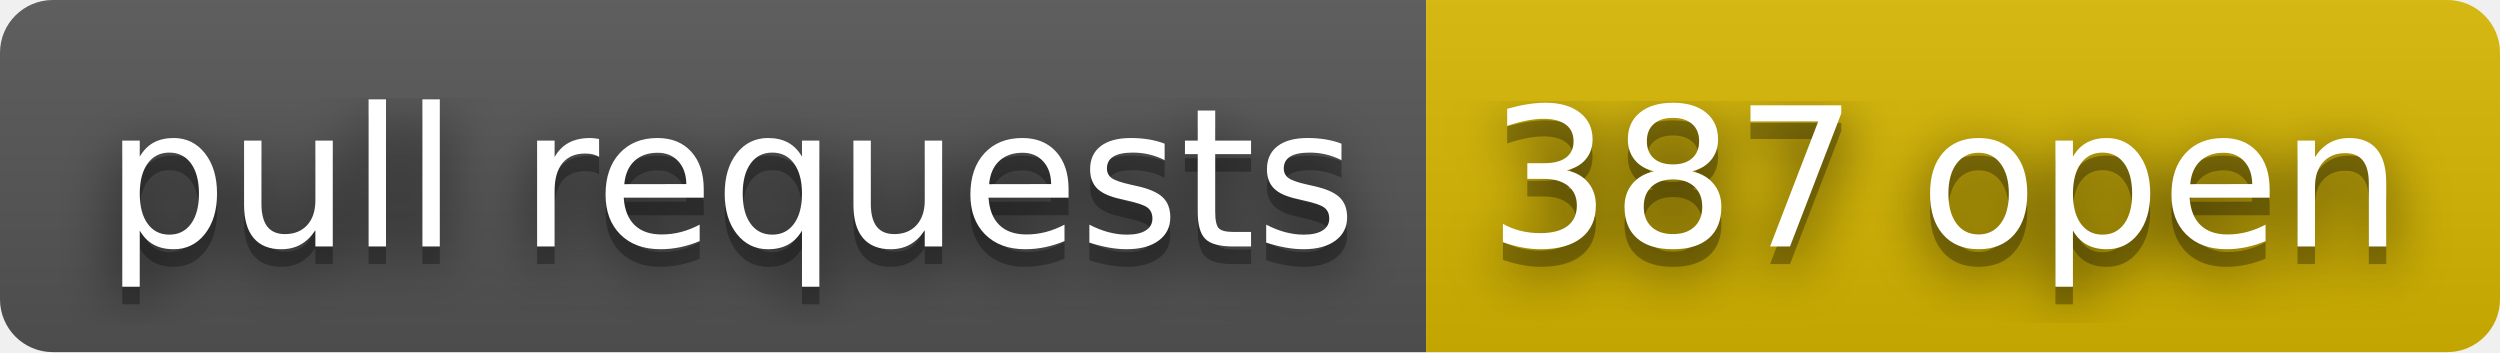
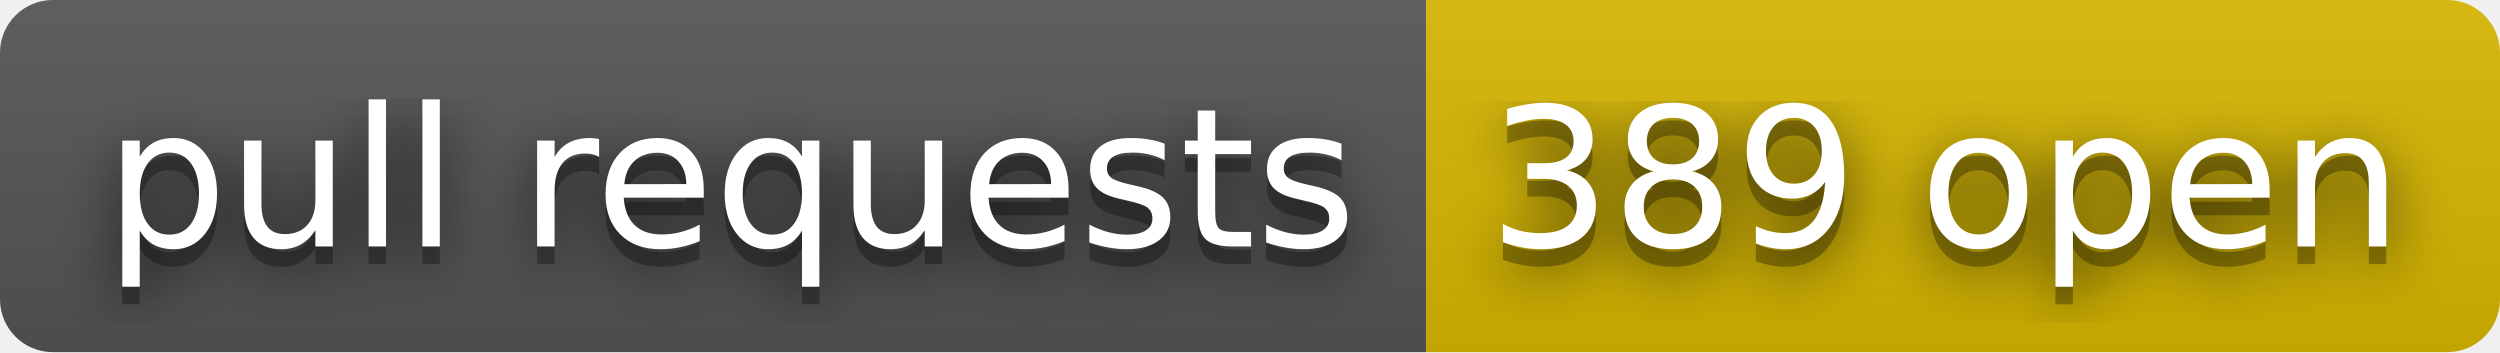
- <svg xmlns="http://www.w3.org/2000/svg" width="142" height="20" role="img" aria-label="pull requests: 387 open">
+ <svg xmlns="http://www.w3.org/2000/svg" width="142" height="20" role="img" aria-label="pull requests: 389 open">
  <filter id="blur">
    <feGaussianBlur stdDeviation="16" />
  </filter>
  <linearGradient id="s" x2="0" y2="100%">
    <stop offset="0" stop-color="#bbb" stop-opacity=".1" />
    <stop offset="1" stop-opacity=".1" />
  </linearGradient>
  <clipPath id="r">
    <rect width="142" height="20" rx="3" />
  </clipPath>
  <g clip-path="url(#r)">
    <rect width="81" height="20" fill="#555" />
    <rect x="81" width="61" height="20" fill="#d8b800" />
    <rect width="142" height="20" fill="url(#s)" />
  </g>
  <g fill="#fff" text-anchor="middle" font-family="Verdana,Geneva,DejaVu Sans,sans-serif" text-rendering="geometricPrecision" font-size="110">
    <g transform="scale(.1)">
      <g aria-hidden="true" fill="#010101">
        <text x="415" y="150" fill-opacity=".8" filter="url(#blur)" textLength="710">pull requests</text>
        <text x="415" y="150" fill-opacity=".3" textLength="710">pull requests</text>
      </g>
      <text x="415" y="140" textLength="710">pull requests</text>
    </g>
    <g transform="scale(.1)">
      <g aria-hidden="true" fill="#010101">
-         <text x="1105" y="150" fill-opacity=".8" filter="url(#blur)" textLength="510">387 open</text>
-         <text x="1105" y="150" fill-opacity=".3" textLength="510">387 open</text>
+         <text x="1105" y="150" fill-opacity=".8" filter="url(#blur)" textLength="510">389 open</text>
+         <text x="1105" y="150" fill-opacity=".3" textLength="510">389 open</text>
      </g>
-       <text x="1105" y="140" textLength="510">387 open</text>
+       <text x="1105" y="140" textLength="510">389 open</text>
    </g>
  </g>
</svg>
